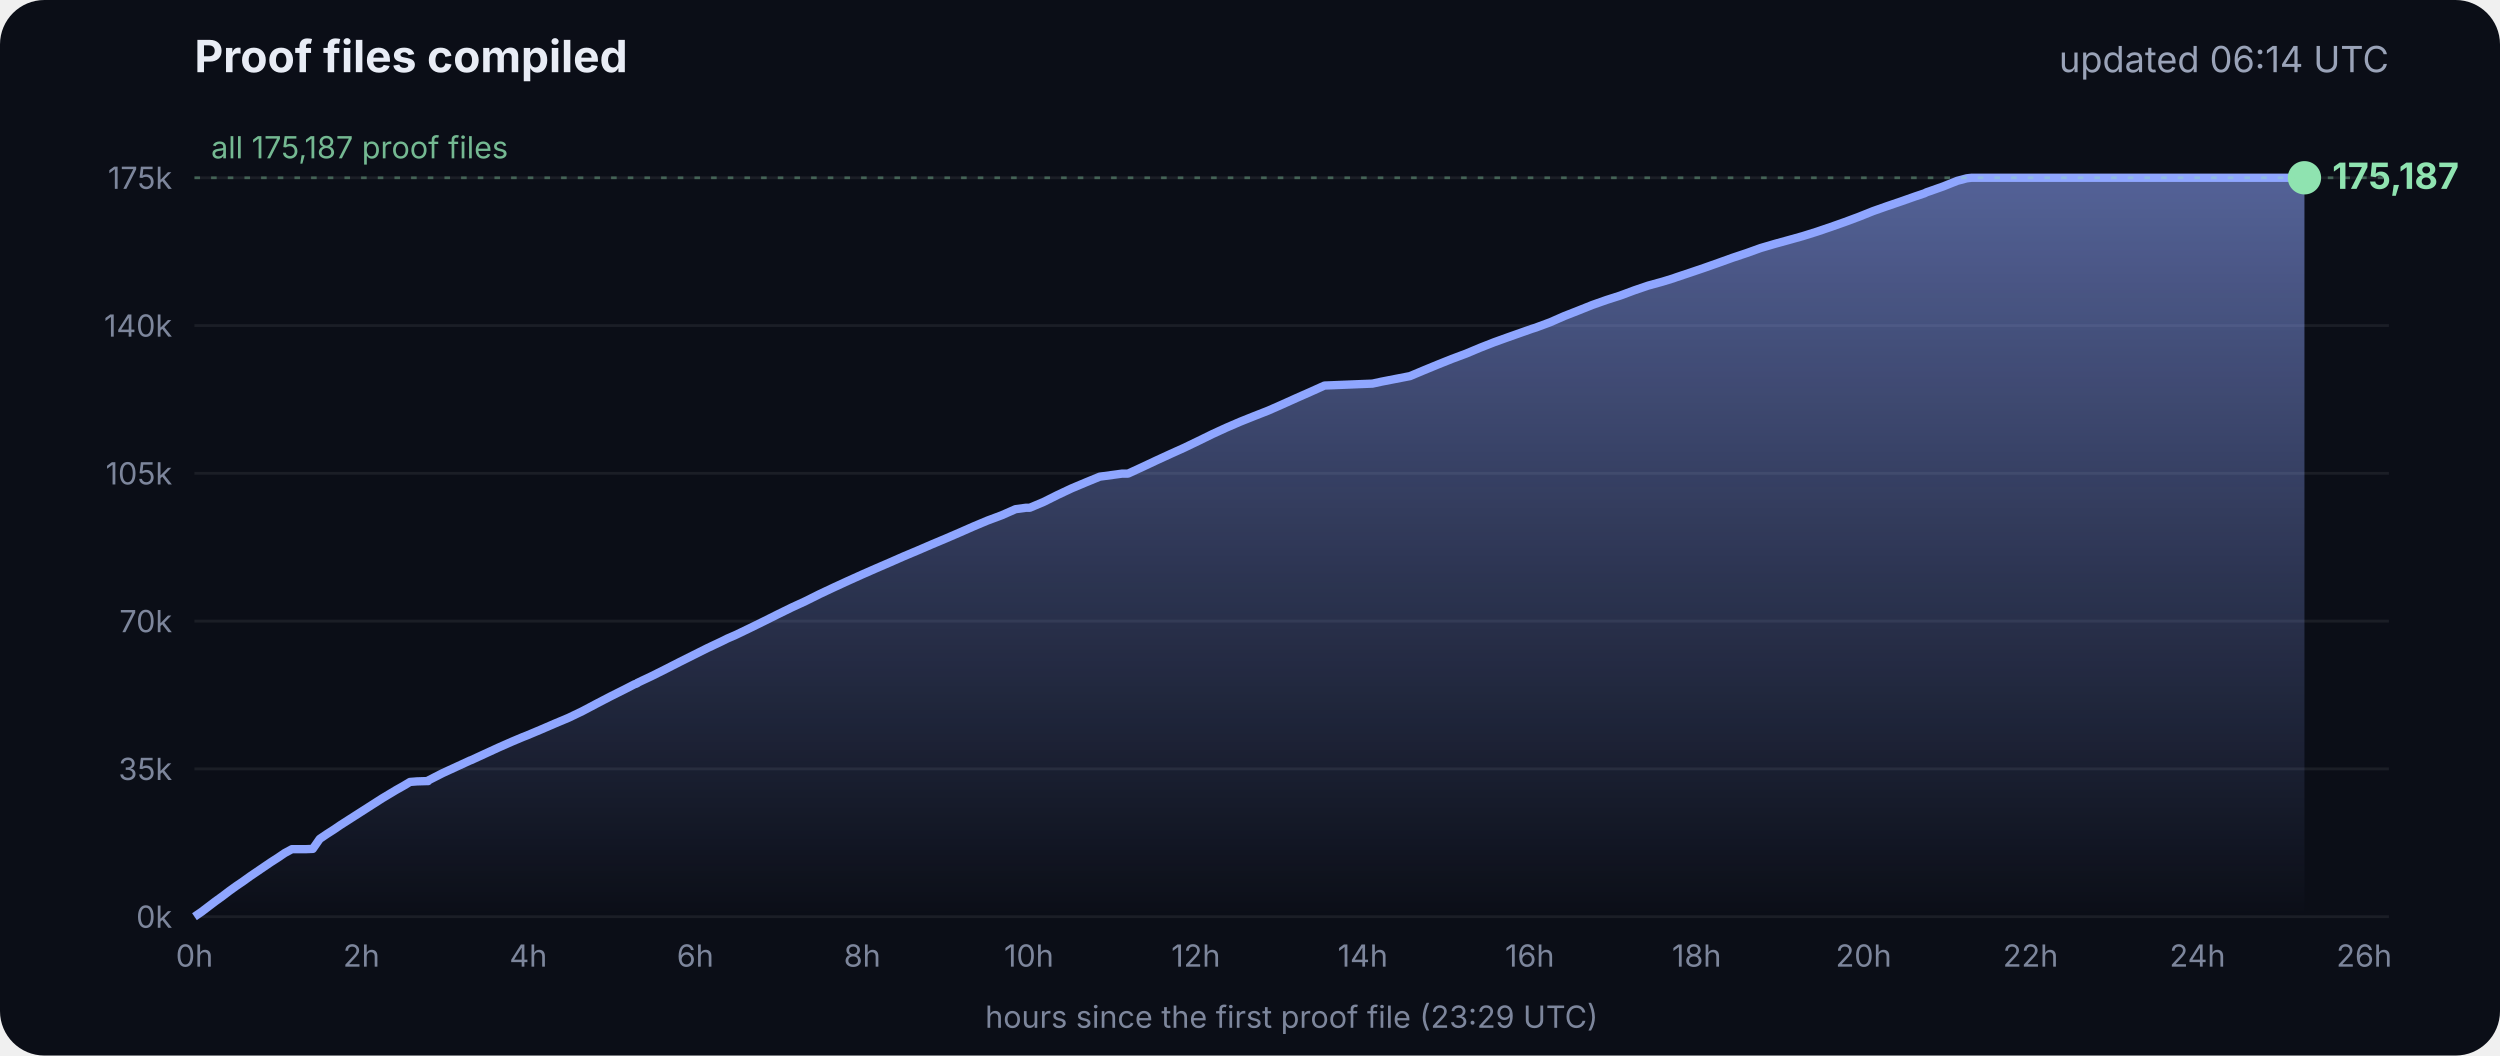
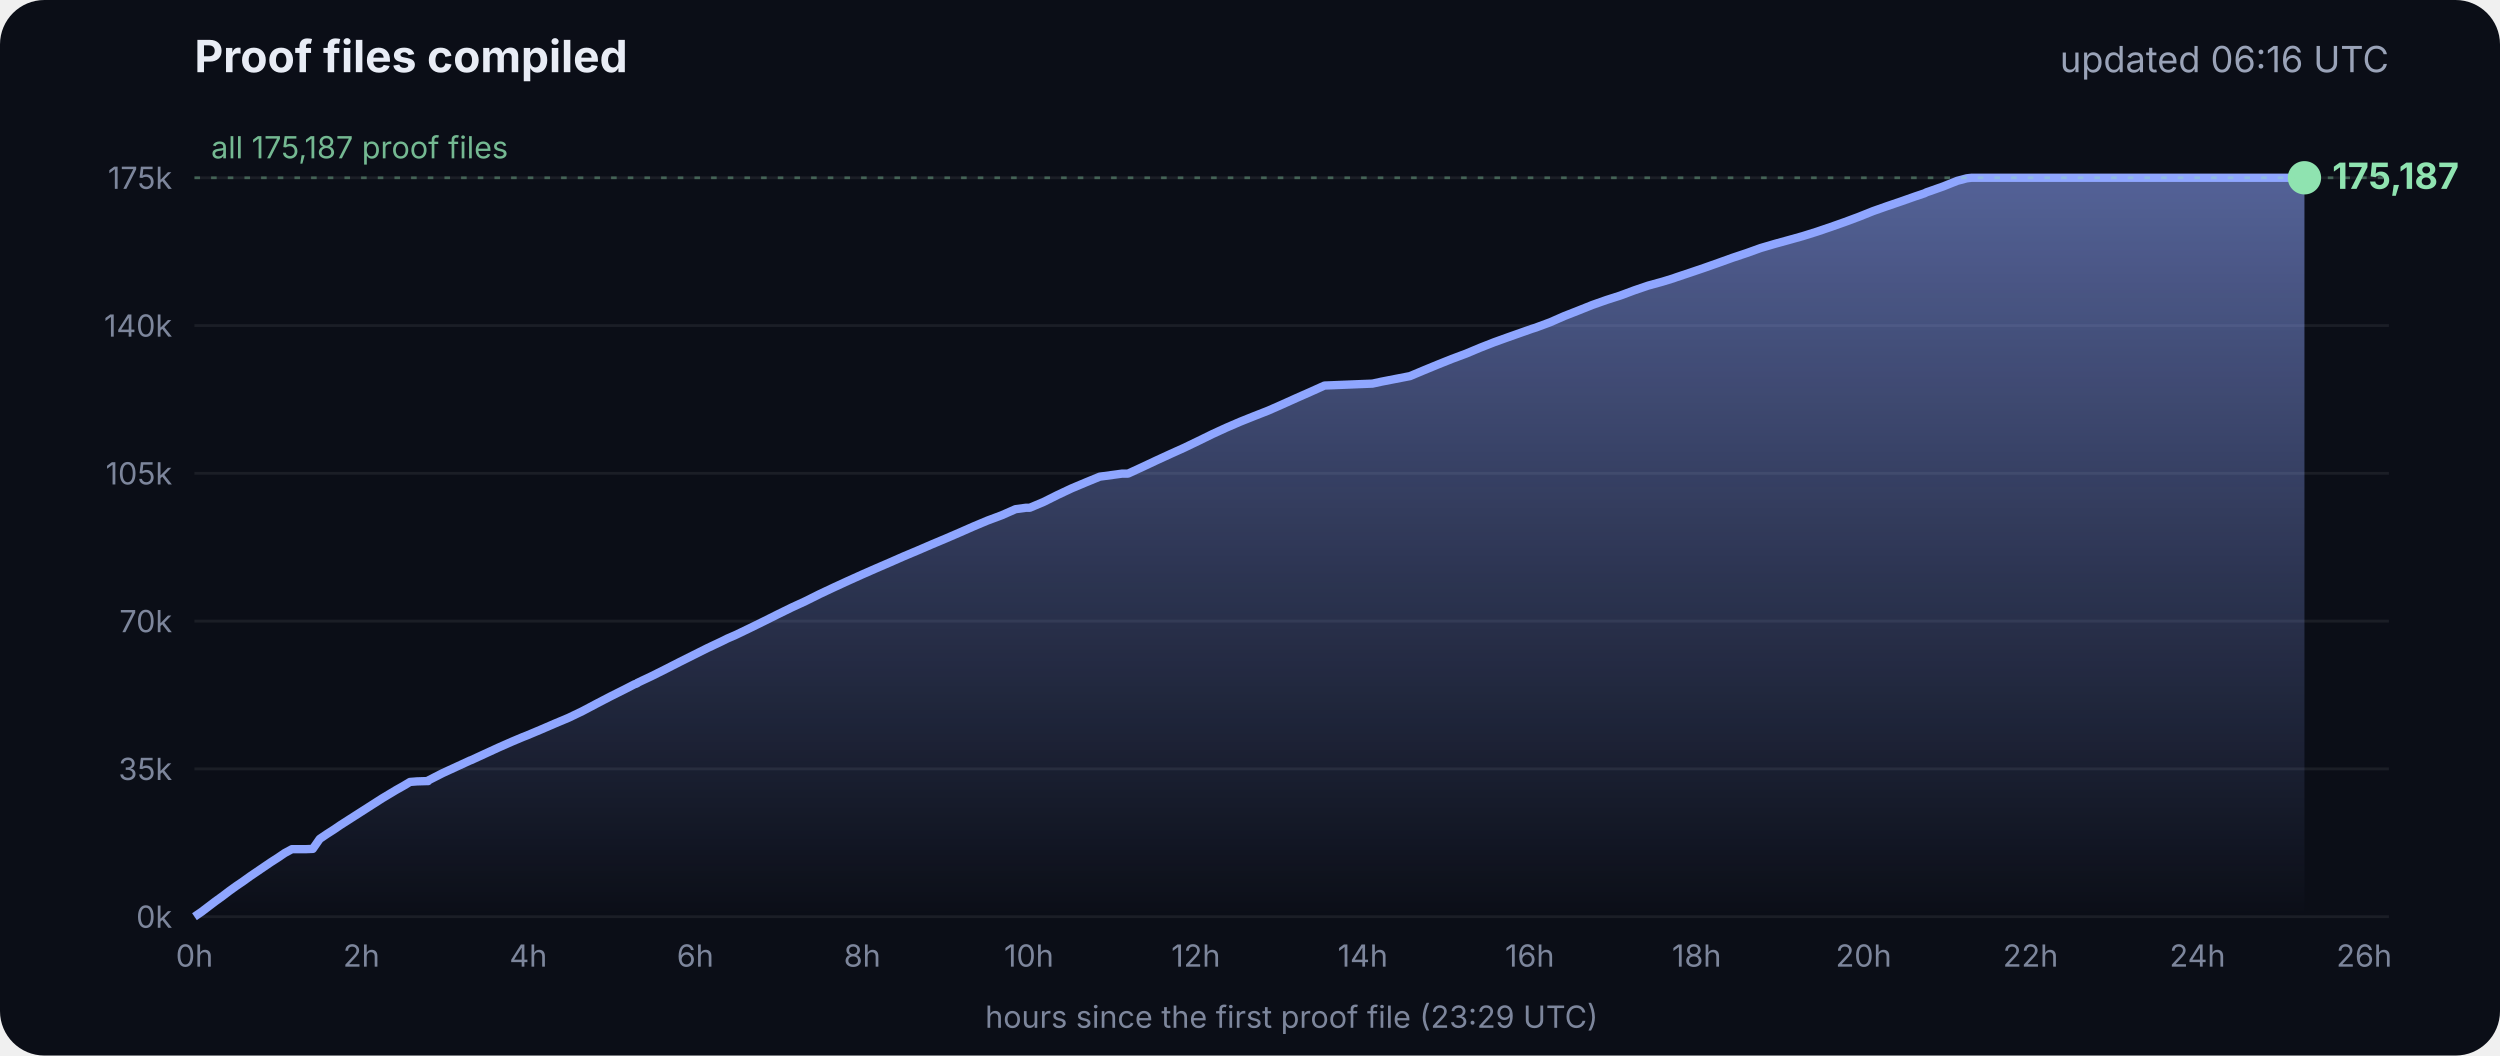
<svg xmlns="http://www.w3.org/2000/svg" viewBox="0 0 900 380" font-family="Inter, -apple-system, Segoe UI, sans-serif">
  <defs>
    <linearGradient id="g" x1="0" y1="0" x2="0" y2="1">
      <stop offset="0" stop-color="#8fa6ff" stop-opacity=".55" />
      <stop offset="1" stop-color="#8fa6ff" stop-opacity="0" />
    </linearGradient>
  </defs>
  <rect width="900" height="380" rx="16" fill="#0b0e17" />
  <text x="70" y="26" fill="#e8ecf5" font-size="16" font-weight="700">Proof files compiled</text>
-   <text x="860" y="26" fill="#9aa3b8" font-size="13" text-anchor="end">updated 06:14 UTC</text>
+   <text x="860" y="26" fill="#9aa3b8" font-size="13" text-anchor="end">updated 06:16 UTC</text>
  <line x1="70" x2="860" y1="330.0" y2="330.0" stroke="#ffffff" stroke-opacity=".07" />
  <text x="62" y="334.0" fill="#7d869c" font-size="11" text-anchor="end">0k</text>
  <line x1="70" x2="860" y1="276.8" y2="276.8" stroke="#ffffff" stroke-opacity=".07" />
  <text x="62" y="280.8" fill="#7d869c" font-size="11" text-anchor="end">35k</text>
  <line x1="70" x2="860" y1="223.6" y2="223.6" stroke="#ffffff" stroke-opacity=".07" />
  <text x="62" y="227.6" fill="#7d869c" font-size="11" text-anchor="end">70k</text>
  <line x1="70" x2="860" y1="170.4" y2="170.4" stroke="#ffffff" stroke-opacity=".07" />
  <text x="62" y="174.4" fill="#7d869c" font-size="11" text-anchor="end">105k</text>
  <line x1="70" x2="860" y1="117.2" y2="117.2" stroke="#ffffff" stroke-opacity=".07" />
  <text x="62" y="121.2" fill="#7d869c" font-size="11" text-anchor="end">140k</text>
  <line x1="70" x2="860" y1="64.0" y2="64.0" stroke="#ffffff" stroke-opacity=".07" />
  <text x="62" y="68.0" fill="#7d869c" font-size="11" text-anchor="end">175k</text>
  <text x="70.0" y="348" fill="#7d869c" font-size="11" text-anchor="middle">0h</text>
  <text x="130.1" y="348" fill="#7d869c" font-size="11" text-anchor="middle">2h</text>
  <text x="190.2" y="348" fill="#7d869c" font-size="11" text-anchor="middle">4h</text>
  <text x="250.3" y="348" fill="#7d869c" font-size="11" text-anchor="middle">6h</text>
  <text x="310.4" y="348" fill="#7d869c" font-size="11" text-anchor="middle">8h</text>
  <text x="370.4" y="348" fill="#7d869c" font-size="11" text-anchor="middle">10h</text>
  <text x="430.5" y="348" fill="#7d869c" font-size="11" text-anchor="middle">12h</text>
  <text x="490.6" y="348" fill="#7d869c" font-size="11" text-anchor="middle">14h</text>
  <text x="550.7" y="348" fill="#7d869c" font-size="11" text-anchor="middle">16h</text>
  <text x="610.8" y="348" fill="#7d869c" font-size="11" text-anchor="middle">18h</text>
  <text x="670.9" y="348" fill="#7d869c" font-size="11" text-anchor="middle">20h</text>
  <text x="731.0" y="348" fill="#7d869c" font-size="11" text-anchor="middle">22h</text>
  <text x="791.1" y="348" fill="#7d869c" font-size="11" text-anchor="middle">24h</text>
  <text x="851.1" y="348" fill="#7d869c" font-size="11" text-anchor="middle">26h</text>
  <polygon points="70.0,330.0 70.0,330.0 72.5,328.3 75.0,326.4 77.5,324.5 80.0,322.7 82.5,320.8 85.0,319.0 87.5,317.3 90.0,315.5 92.5,313.8 95.0,312.1 97.5,310.4 100.0,308.8 102.5,307.1 105.1,305.7 107.6,305.7 110.1,305.7 112.6,305.6 115.1,302.0 117.6,300.3 120.1,298.7 122.6,297.0 125.1,295.4 127.6,293.8 130.1,292.2 132.6,290.6 135.1,289.0 137.6,287.4 140.1,285.9 142.6,284.4 145.1,283.0 147.6,281.5 150.1,281.3 153.5,281.2 153.7,281.2 154.1,281.2 154.3,280.9 159.4,278.3 164.4,276.0 169.4,273.7 169.5,273.7 174.5,271.4 179.5,269.1 184.5,266.9 188.3,265.3 189.6,264.8 194.6,262.7 199.7,260.5 204.7,258.4 209.7,256.0 214.8,253.3 219.8,250.7 224.8,248.2 228.5,246.3 228.9,246.2 229.5,245.9 229.5,245.8 234.6,243.4 239.6,240.9 244.7,238.3 249.7,235.8 254.7,233.3 259.8,230.9 261.8,229.9 264.8,228.6 269.8,226.2 274.9,223.7 279.9,221.2 285.0,218.7 290.0,216.4 295.0,213.9 300.1,211.5 305.1,209.2 310.2,206.9 315.2,204.7 320.3,202.5 325.3,200.3 330.3,198.2 335.4,196.0 340.4,193.9 345.5,191.7 350.5,189.5 355.5,187.4 360.6,185.5 365.6,183.3 369.3,182.8 370.7,182.8 375.7,180.7 380.7,178.2 385.8,175.8 390.8,173.7 395.9,171.6 404.0,170.5 406.1,170.5 411.1,168.2 416.2,165.8 421.2,163.5 426.3,161.2 431.3,158.8 436.4,156.3 441.4,154.0 446.5,151.8 451.5,149.8 456.6,147.8 461.6,145.6 466.7,143.3 471.7,141.1 476.8,138.8 494.1,138.1 497.3,137.4 507.6,135.4 512.6,133.3 517.7,131.2 522.7,129.2 527.8,127.3 532.8,125.2 537.9,123.2 542.9,121.4 548.0,119.6 551.4,118.4 553.0,117.9 553.5,117.7 558.1,116.0 563.1,113.8 568.2,111.8 573.2,109.8 578.3,108.0 583.3,106.4 588.4,104.5 593.4,102.8 598.5,101.4 602.4,100.2 603.5,99.8 608.6,98.1 613.6,96.4 618.7,94.6 623.7,92.8 628.8,91.1 633.8,89.3 635.5,88.8 638.9,87.8 644.0,86.4 649.0,85.0 654.1,83.4 659.1,81.7 664.2,79.9 669.3,78.0 674.3,76.0 679.4,74.2 684.4,72.5 689.5,70.7 692.8,69.6 693.6,69.2 694.5,68.9 699.6,67.1 704.6,65.1 708.0,64.2 708.8,64.1 709.7,64.0 713.4,64.0 715.2,64.0 718.5,64.0 723.5,64.0 728.6,64.0 733.7,64.0 738.7,64.0 743.7,64.0 748.8,64.0 753.9,64.0 758.9,64.0 764.0,64.0 769.0,64.0 774.1,64.0 779.1,64.0 784.2,64.0 789.2,64.0 794.3,64.0 797.0,64.0 798.2,64.0 799.3,64.0 804.4,64.0 809.4,64.0 814.5,64.0 818.9,64.0 819.1,64.0 819.5,64.0 822.0,64.0 824.6,64.0 826.0,64.0 826.0,64.0 826.4,64.0 828.9,64.0 829.2,64.0 829.6,64.0 829.6,330.0" fill="url(#g)" />
  <polyline points="70.0,330.0 72.5,328.3 75.0,326.4 77.5,324.5 80.0,322.7 82.5,320.8 85.0,319.0 87.5,317.3 90.0,315.5 92.5,313.8 95.0,312.1 97.5,310.4 100.0,308.8 102.5,307.1 105.1,305.7 107.6,305.7 110.1,305.7 112.6,305.6 115.1,302.0 117.6,300.3 120.1,298.7 122.6,297.0 125.1,295.4 127.6,293.8 130.1,292.2 132.6,290.6 135.1,289.0 137.6,287.4 140.1,285.9 142.6,284.4 145.1,283.0 147.6,281.5 150.1,281.3 153.5,281.2 153.7,281.2 154.1,281.2 154.3,280.9 159.4,278.3 164.4,276.0 169.4,273.7 169.5,273.7 174.5,271.4 179.5,269.1 184.5,266.9 188.3,265.3 189.6,264.8 194.6,262.7 199.7,260.5 204.7,258.4 209.7,256.0 214.8,253.3 219.8,250.7 224.8,248.2 228.5,246.3 228.9,246.2 229.5,245.9 229.5,245.8 234.6,243.4 239.6,240.9 244.7,238.3 249.7,235.8 254.7,233.3 259.8,230.9 261.8,229.9 264.8,228.6 269.8,226.2 274.9,223.7 279.9,221.2 285.0,218.7 290.0,216.4 295.0,213.9 300.1,211.5 305.1,209.2 310.2,206.9 315.2,204.7 320.3,202.5 325.3,200.3 330.3,198.2 335.4,196.0 340.4,193.9 345.5,191.7 350.5,189.5 355.5,187.4 360.6,185.5 365.6,183.3 369.3,182.8 370.7,182.8 375.7,180.7 380.7,178.2 385.8,175.8 390.8,173.7 395.9,171.6 404.0,170.5 406.1,170.5 411.1,168.2 416.2,165.8 421.2,163.5 426.3,161.2 431.3,158.8 436.4,156.3 441.4,154.0 446.5,151.8 451.5,149.8 456.6,147.8 461.6,145.6 466.7,143.3 471.7,141.1 476.8,138.8 494.1,138.1 497.3,137.4 507.6,135.4 512.6,133.3 517.7,131.2 522.7,129.2 527.8,127.3 532.8,125.2 537.9,123.2 542.9,121.4 548.0,119.6 551.4,118.4 553.0,117.9 553.5,117.7 558.1,116.0 563.1,113.8 568.2,111.8 573.2,109.8 578.3,108.0 583.3,106.4 588.4,104.5 593.4,102.8 598.5,101.4 602.4,100.2 603.5,99.8 608.6,98.1 613.6,96.4 618.7,94.6 623.7,92.8 628.8,91.1 633.8,89.3 635.5,88.8 638.9,87.8 644.0,86.4 649.0,85.0 654.1,83.4 659.1,81.7 664.2,79.9 669.3,78.0 674.3,76.0 679.4,74.2 684.4,72.5 689.5,70.7 692.8,69.6 693.6,69.2 694.5,68.9 699.6,67.1 704.6,65.1 708.0,64.2 708.8,64.1 709.7,64.0 713.4,64.0 715.2,64.0 718.5,64.0 723.5,64.0 728.6,64.0 733.7,64.0 738.7,64.0 743.7,64.0 748.8,64.0 753.9,64.0 758.9,64.0 764.0,64.0 769.0,64.0 774.1,64.0 779.1,64.0 784.2,64.0 789.2,64.0 794.3,64.0 797.0,64.0 798.2,64.0 799.3,64.0 804.4,64.0 809.4,64.0 814.5,64.0 818.9,64.0 819.1,64.0 819.5,64.0 822.0,64.0 824.6,64.0 826.0,64.0 826.0,64.0 826.4,64.0 828.9,64.0 829.2,64.0 829.6,64.0" fill="none" stroke="#8fa6ff" stroke-width="3" stroke-linejoin="round" />
  <circle cx="829.6" cy="64.0" r="6" fill="#8fe3b0" />
  <text x="839.6" y="68.0" fill="#8fe3b0" font-size="13" font-weight="700">175,187</text>
  <line x1="70" x2="860" y1="64.0" y2="64.0" stroke="#8fe3b0" stroke-opacity=".35" stroke-dasharray="2 4" />
  <text x="76" y="57.0" fill="#8fe3b0" fill-opacity=".8" font-size="11">all 175,187 proof files</text>
  <text x="465" y="370" fill="#7d869c" font-size="11" text-anchor="middle">hours since the first proof file (23:29 UTC)</text>
</svg>
